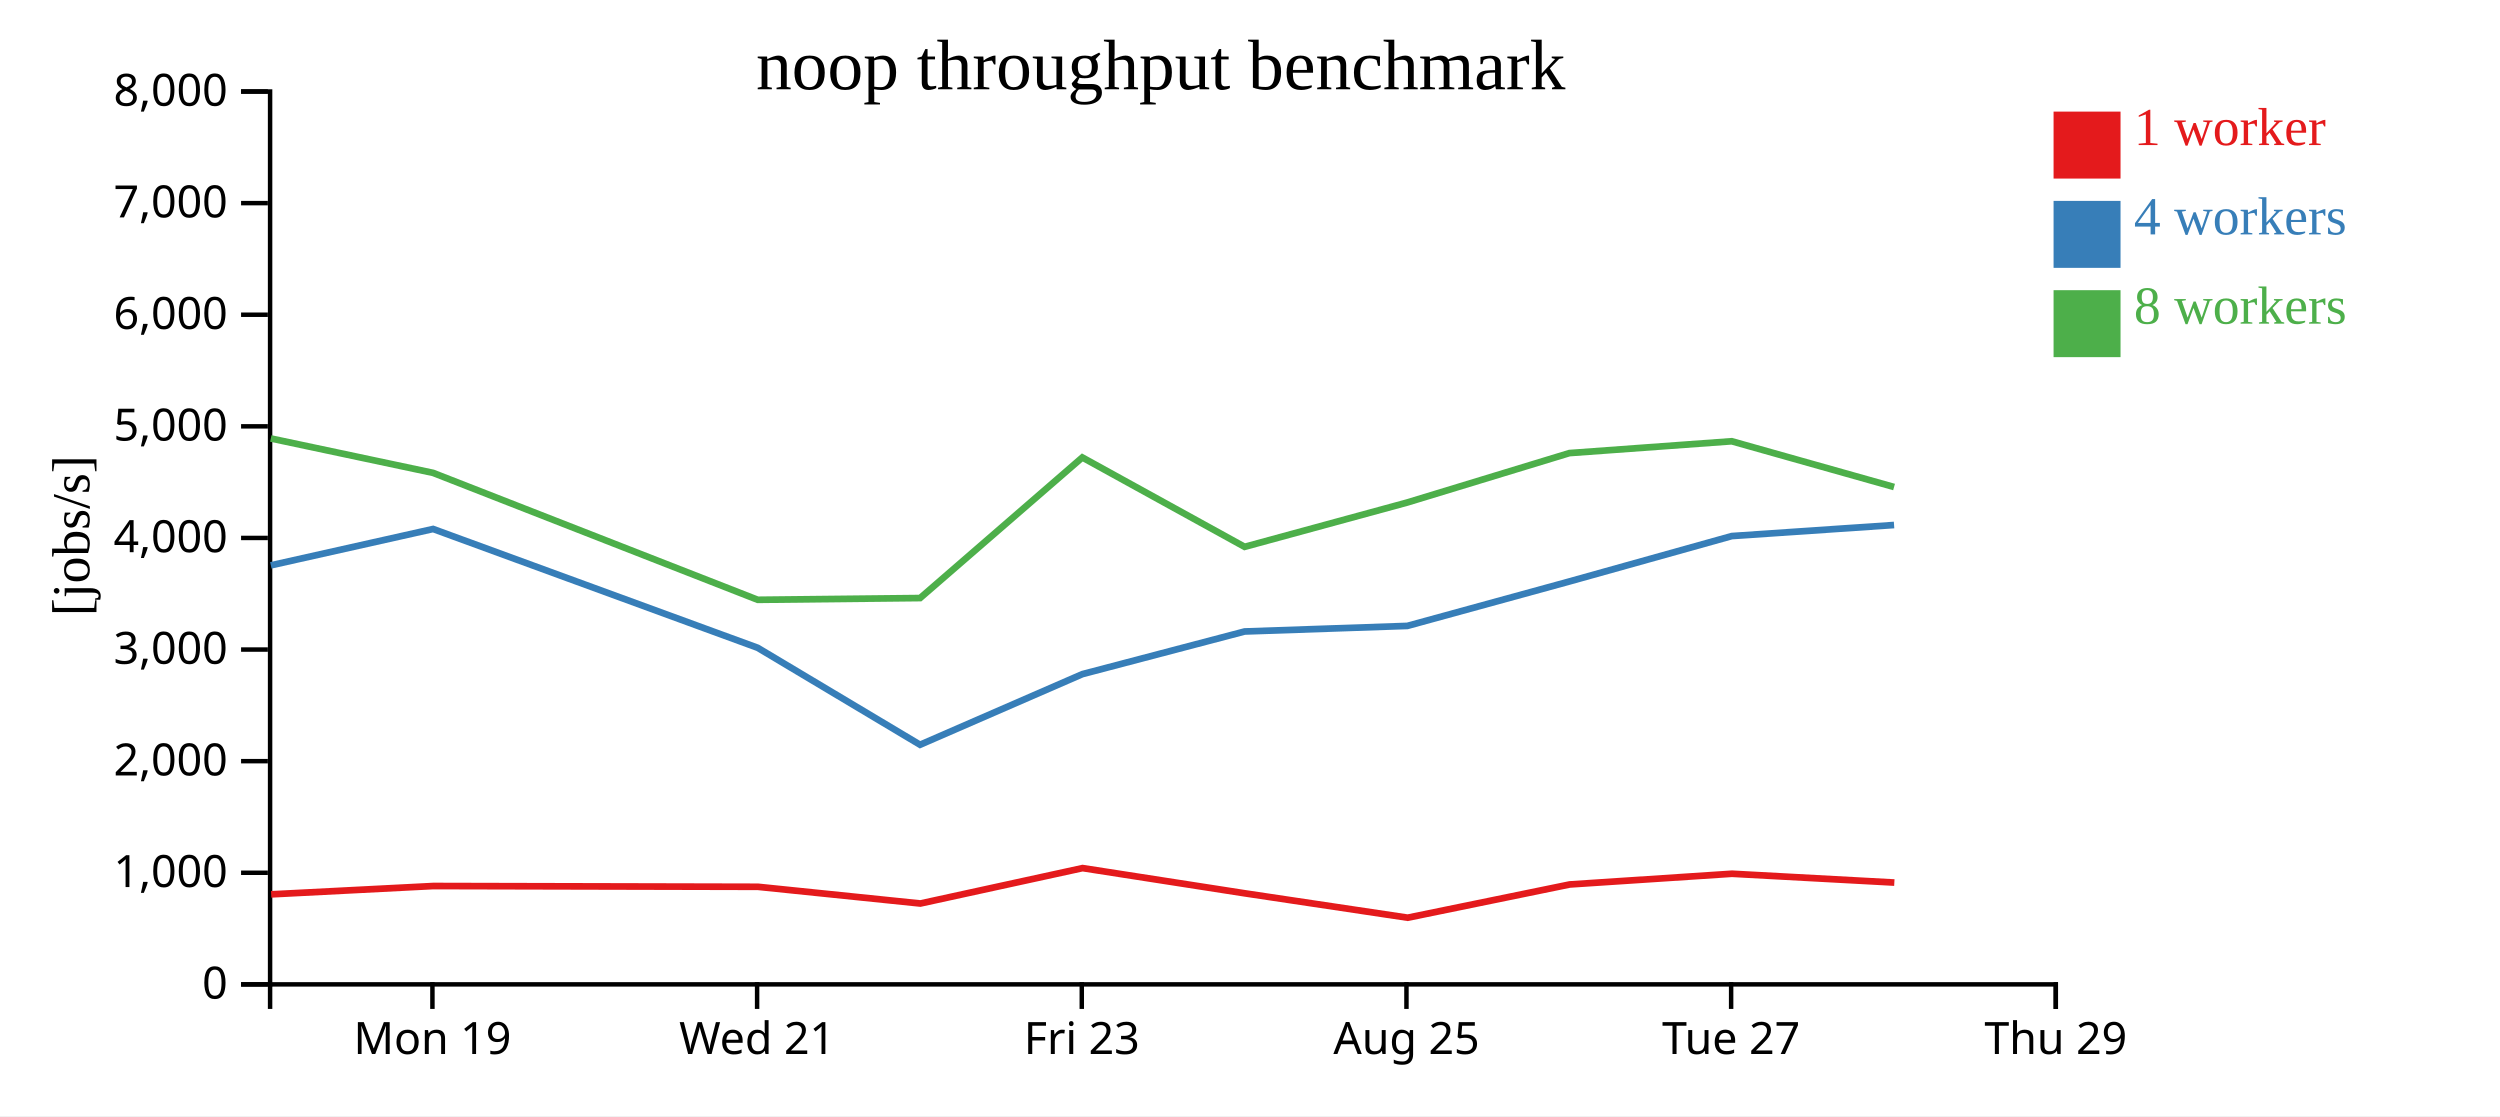
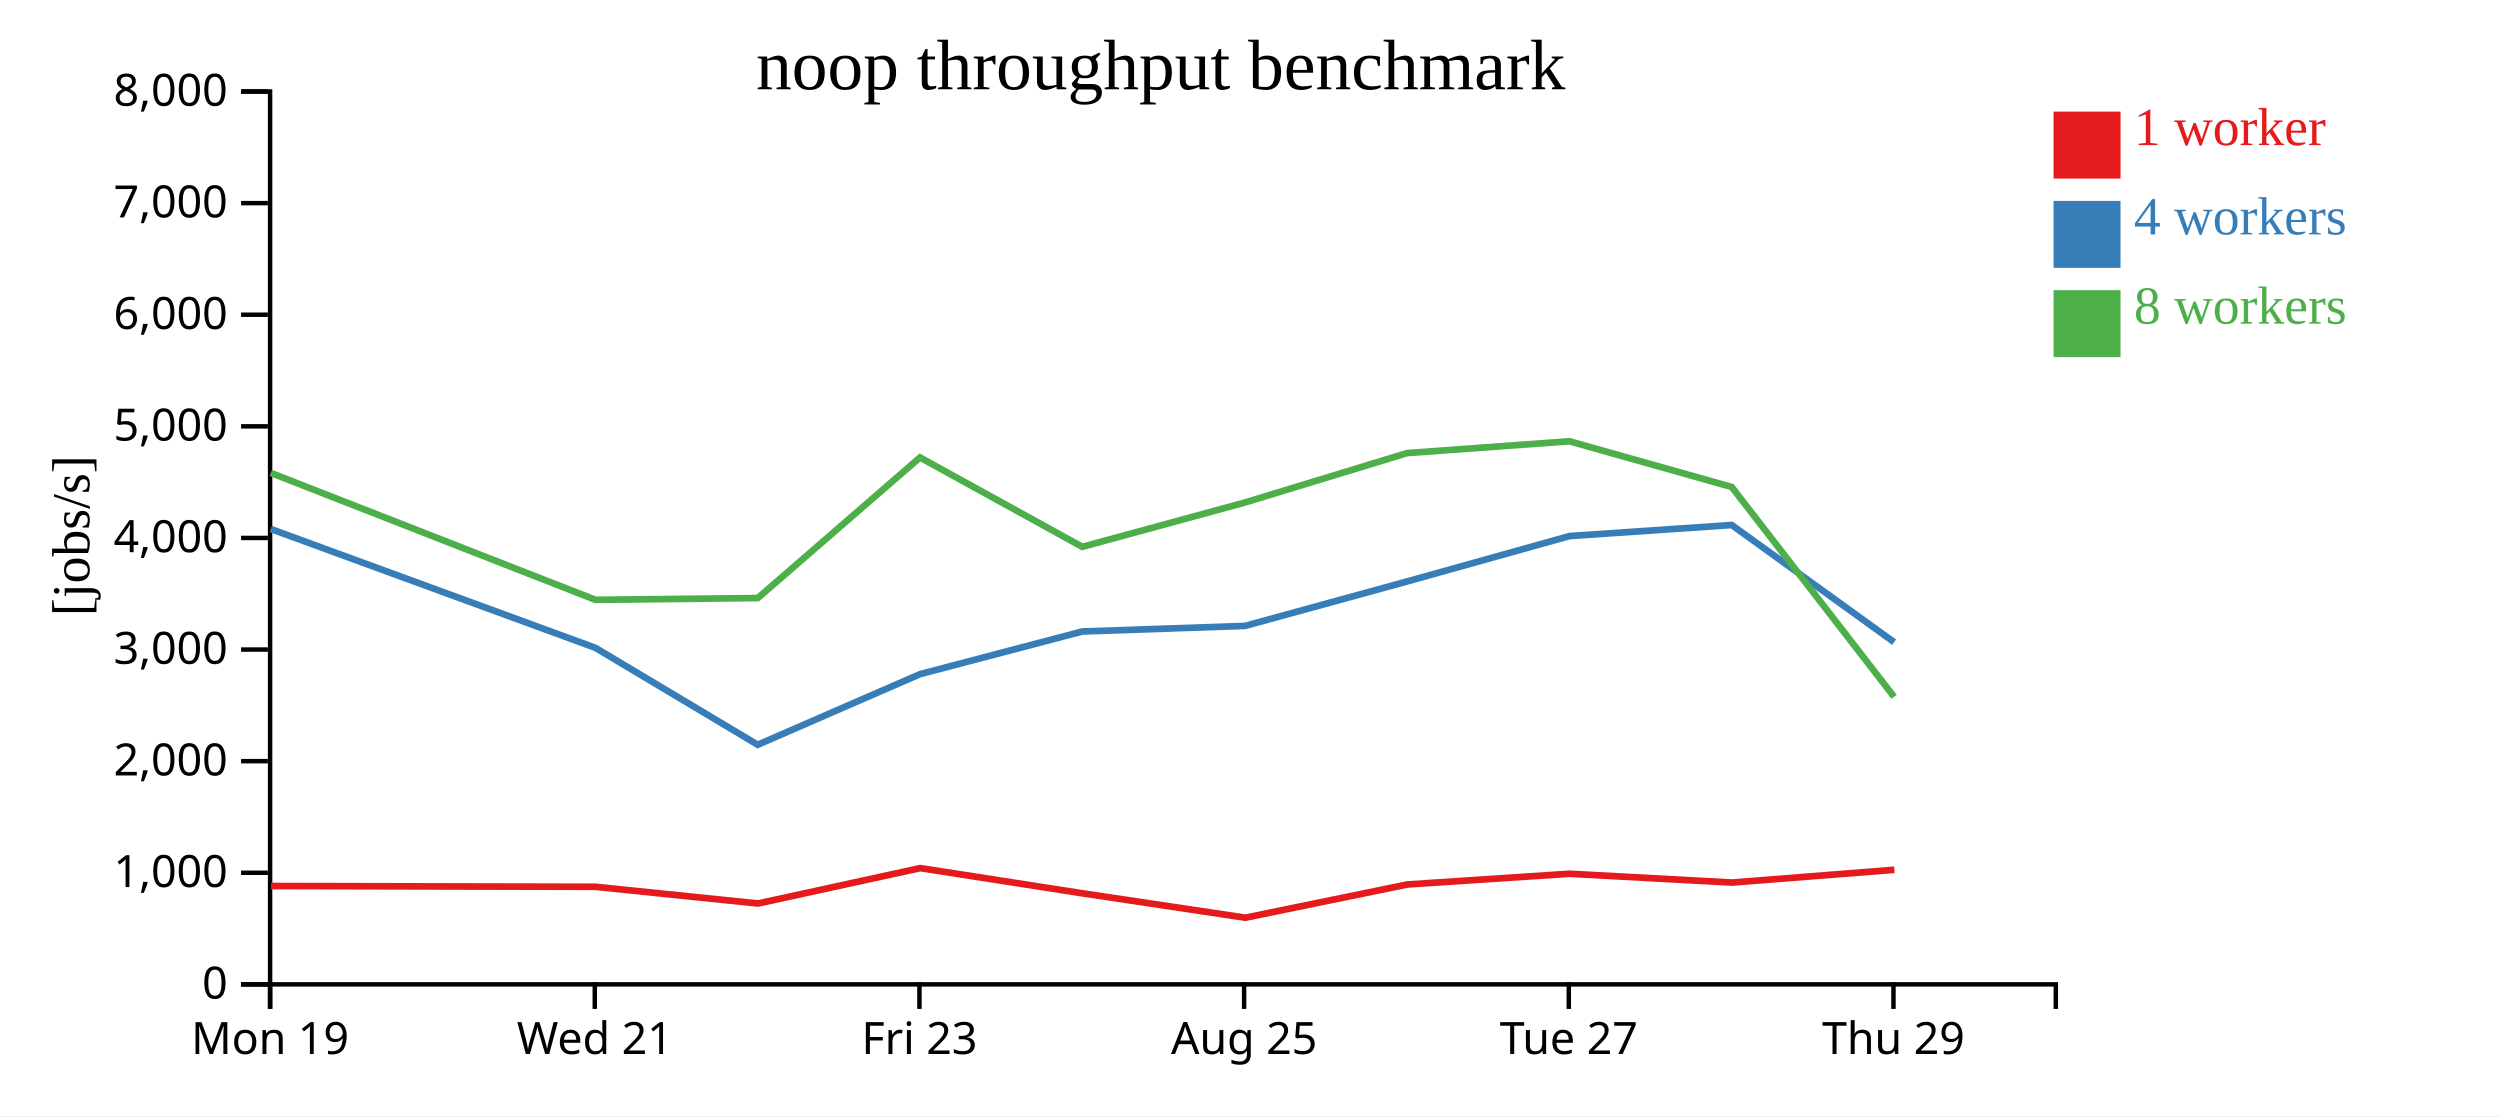
<svg xmlns="http://www.w3.org/2000/svg" width="560" height="250">
  <rect width="100%" height="100%" fill="white" />
  <g transform="translate(60,20)">
    <g transform="translate(0,200)" fill="none" font-size="10" font-family="sans-serif" text-anchor="middle">
      <path class="domain" stroke="currentColor" d="M0.5,6V0.5H400.5V6" />
-       <g class="tick" opacity="1" transform="translate(36.86364,0)">
+       <g class="tick" opacity="1" transform="translate(0.5,0)">
        <line stroke="currentColor" y2="6" />
        <text fill="currentColor" y="9" dy="0.71em">Mon 19</text>
      </g>
-       <g class="tick" opacity="1" transform="translate(109.5909,0)">
+       <g class="tick" opacity="1" transform="translate(73.22727,0)">
        <line stroke="currentColor" y2="6" />
        <text fill="currentColor" y="9" dy="0.71em">Wed 21</text>
      </g>
-       <g class="tick" opacity="1" transform="translate(182.3182,0)">
+       <g class="tick" opacity="1" transform="translate(145.9545,0)">
        <line stroke="currentColor" y2="6" />
        <text fill="currentColor" y="9" dy="0.71em">Fri 23</text>
      </g>
-       <g class="tick" opacity="1" transform="translate(255.0455,0)">
+       <g class="tick" opacity="1" transform="translate(218.6818,0)">
        <line stroke="currentColor" y2="6" />
        <text fill="currentColor" y="9" dy="0.71em">Aug 25</text>
      </g>
-       <g class="tick" opacity="1" transform="translate(327.7727,0)">
+       <g class="tick" opacity="1" transform="translate(291.4091,0)">
        <line stroke="currentColor" y2="6" />
        <text fill="currentColor" y="9" dy="0.71em">Tue 27</text>
      </g>
-       <g class="tick" opacity="1" transform="translate(400.5,0)">
+       <g class="tick" opacity="1" transform="translate(364.1364,0)">
        <line stroke="currentColor" y2="6" />
        <text fill="currentColor" y="9" dy="0.71em">Thu 29</text>
      </g>
    </g>
    <g fill="none" font-size="10" font-family="sans-serif" text-anchor="end">
      <path class="domain" stroke="currentColor" d="M-6,200.5H0.5V0.5H-6" />
      <g class="tick" opacity="1" transform="translate(0,200.5)">
        <line stroke="currentColor" x2="-6" />
        <text fill="currentColor" x="-9" dy="0.32em">0</text>
      </g>
      <g class="tick" opacity="1" transform="translate(0,175.5)">
        <line stroke="currentColor" x2="-6" />
        <text fill="currentColor" x="-9" dy="0.32em">1,000</text>
      </g>
      <g class="tick" opacity="1" transform="translate(0,150.5)">
        <line stroke="currentColor" x2="-6" />
        <text fill="currentColor" x="-9" dy="0.32em">2,000</text>
      </g>
      <g class="tick" opacity="1" transform="translate(0,125.5)">
        <line stroke="currentColor" x2="-6" />
        <text fill="currentColor" x="-9" dy="0.32em">3,000</text>
      </g>
      <g class="tick" opacity="1" transform="translate(0,100.5)">
        <line stroke="currentColor" x2="-6" />
        <text fill="currentColor" x="-9" dy="0.32em">4,000</text>
      </g>
      <g class="tick" opacity="1" transform="translate(0,75.5)">
        <line stroke="currentColor" x2="-6" />
        <text fill="currentColor" x="-9" dy="0.32em">5,000</text>
      </g>
      <g class="tick" opacity="1" transform="translate(0,50.5)">
        <line stroke="currentColor" x2="-6" />
        <text fill="currentColor" x="-9" dy="0.32em">6,000</text>
      </g>
      <g class="tick" opacity="1" transform="translate(0,25.5)">
        <line stroke="currentColor" x2="-6" />
        <text fill="currentColor" x="-9" dy="0.32em">7,000</text>
      </g>
      <g class="tick" opacity="1" transform="translate(0,0.5)">
        <line stroke="currentColor" x2="-6" />
        <text fill="currentColor" x="-9" dy="0.32em">8,000</text>
      </g>
    </g>
    <text text-anchor="middle" style="font-size: 12px" transform="rotate(-90)" y="-40" x="-100">[jobs/s]</text>
    <text text-anchor="middle" style="font-size: 16px" y="0" x="200">noop throughput benchmark</text>
-     <path class="line" fill="none" stroke="#e41a1c" stroke-width="1.5" d="M0.742,180.333L37.071,178.469L109.781,178.643L146.157,182.385L182.493,174.454L218.855,180.106L255.316,185.566L291.613,178.119L327.965,175.72L364.331,177.695" />
-     <path class="line" fill="none" stroke="#377eb8" stroke-width="1.5" d="M0.671,106.635L37.012,98.493L109.717,125.105L146.091,146.826L182.451,131.005L218.797,121.452L255.243,120.204L291.555,110.244L327.917,100.08L364.272,97.602" />
-     <path class="line" fill="none" stroke="#4daf4a" stroke-width="1.5" d="M0.662,78.214L37.011,85.926L109.734,114.357L146.1,113.965L182.442,82.47L218.792,102.492L255.222,92.56L291.545,81.492L327.911,78.843L364.271,89.092" />
+     <path class="line" fill="none" stroke="#e41a1c" stroke-width="1.5" d="M0.707,178.469L73.417,178.643L109.793,182.385L146.129,174.454L182.491,180.106L218.952,185.566L255.25,178.119L291.602,175.72L327.967,177.695L364.342,174.831" />
+     <path class="line" fill="none" stroke="#377eb8" stroke-width="1.5" d="M0.648,98.493L73.353,125.105L109.727,146.826L146.088,131.005L182.434,121.452L218.879,120.204L255.192,110.244L291.553,100.08L327.908,97.602L364.281,123.848" />
+     <path class="line" fill="none" stroke="#4daf4a" stroke-width="1.5" d="M0.647,85.926L73.371,114.357L109.736,113.965L146.078,82.47L182.428,102.492L218.859,92.56L255.181,81.492L291.547,78.843L327.907,89.092L364.281,136.096" />
    <rect class="dot" x="400" y="5" width="15" height="15" style="fill: #e41a1c;" />
    <rect class="dot" x="400" y="25" width="15" height="15" style="fill: #377eb8;" />
    <rect class="dot" x="400" y="45" width="15" height="15" style="fill: #4daf4a;" />
    <text class="label" x="418" y="12.5" style="fill: #e41a1c; alignment-baseline: middle;" text-anchor="left">1 worker</text>
    <text class="label" x="418" y="32.5" style="fill: #377eb8; alignment-baseline: middle;" text-anchor="left">4 workers</text>
    <text class="label" x="418" y="52.5" style="fill: #4daf4a; alignment-baseline: middle;" text-anchor="left">8 workers</text>
  </g>
</svg>
